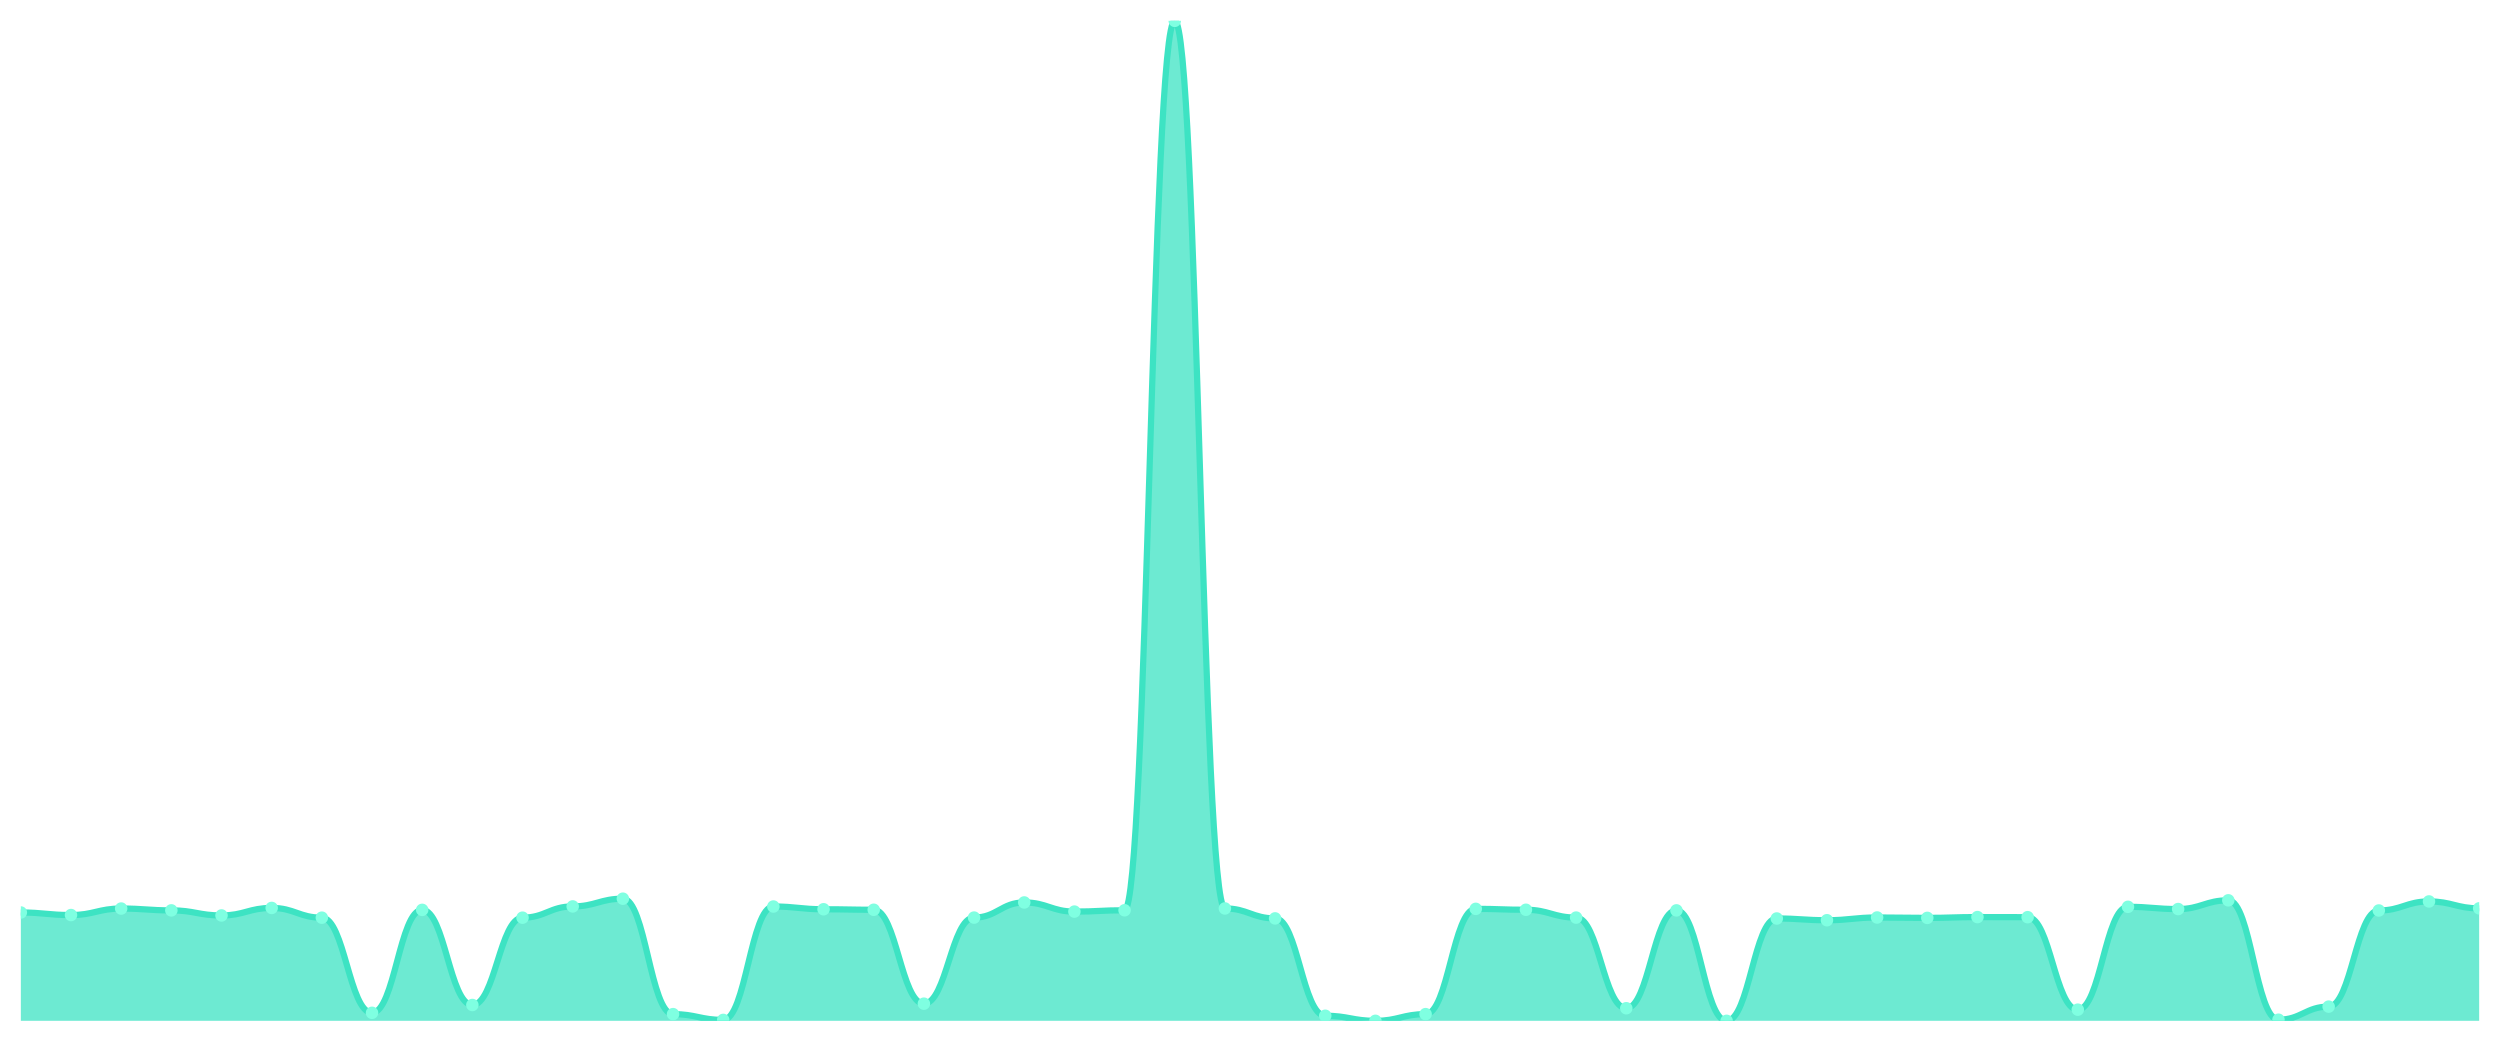
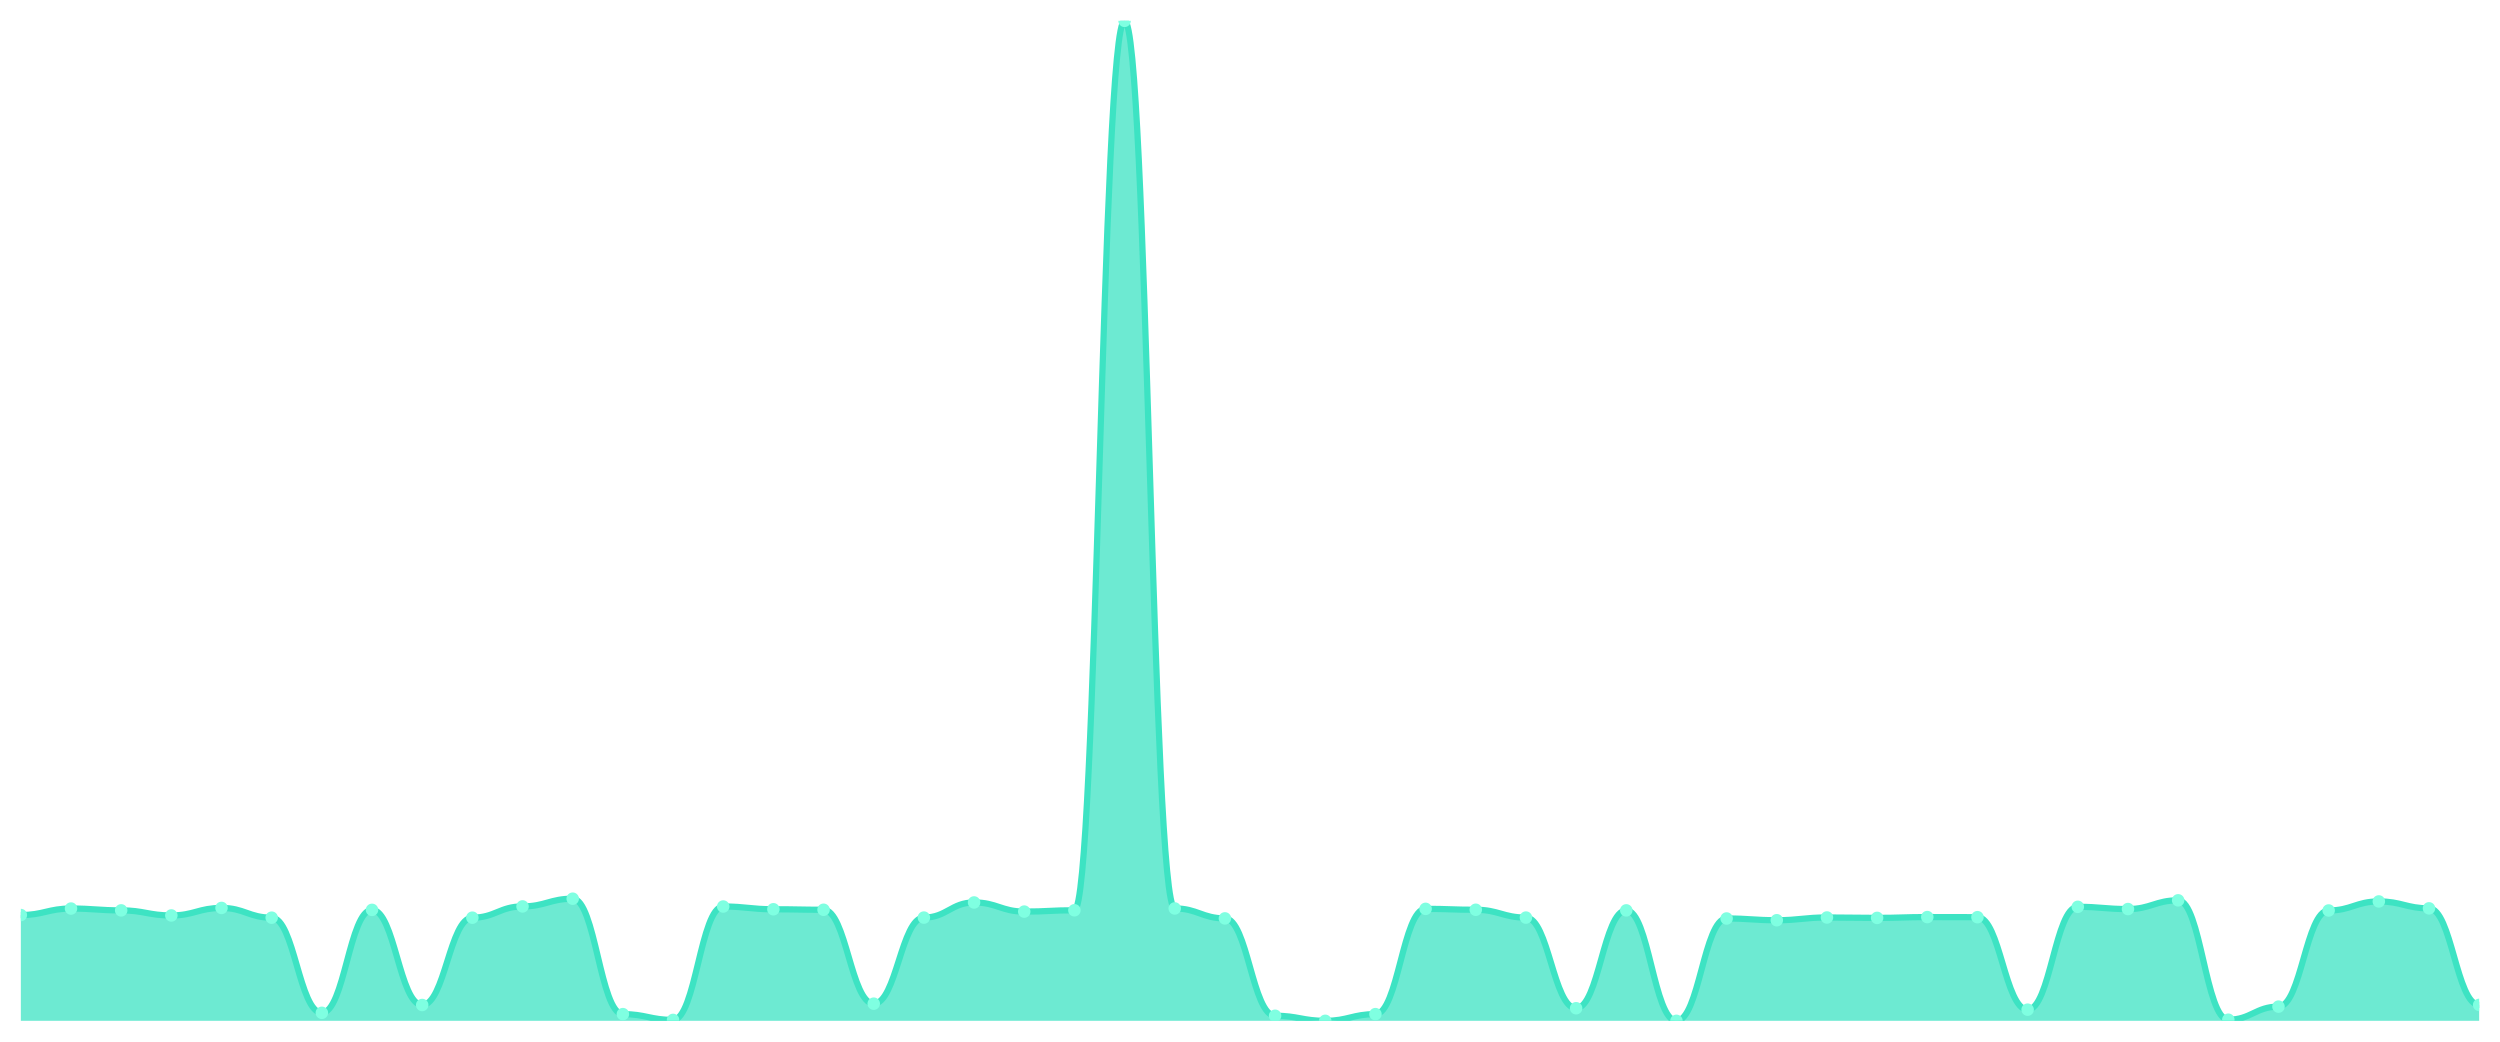
<svg xmlns="http://www.w3.org/2000/svg" viewBox="0 0 1200 500" width="1200" height="500">
  <defs>
    <clipPath id="c">
      <rect x="10" y="10" width="1180" height="480" />
    </clipPath>
  </defs>
  <rect width="1200" height="500" fill="none" />
  <g clip-path="url(#c)">
-     <path d="M 10,490 L 10,438.004 C 20.837,438.004 23.245,439.222 34.082,439.222 C 44.918,439.222 47.327,436.104 58.163,436.104 C 69,436.104 71.408,436.981 82.245,436.981 C 93.082,436.981 95.49,439.417 106.327,439.417 C 117.163,439.417 119.571,435.811 130.408,435.811 C 141.245,435.811 143.653,440.489 154.49,440.489 C 165.327,440.489 167.735,486.15 178.571,486.15 C 189.408,486.15 191.816,436.737 202.653,436.737 C 213.49,436.737 215.898,482.398 226.735,482.398 C 237.571,482.398 239.98,440.489 250.816,440.489 C 261.653,440.489 264.061,435.08 274.898,435.08 C 285.735,435.08 288.143,431.377 298.98,431.377 C 309.816,431.377 312.224,486.784 323.061,486.784 C 333.898,486.784 336.306,489.561 347.143,489.561 C 357.98,489.561 360.388,435.129 371.224,435.129 C 382.061,435.129 384.469,436.445 395.306,436.445 C 406.143,436.445 408.551,436.688 419.388,436.688 C 430.224,436.688 432.633,481.764 443.469,481.764 C 454.306,481.764 456.714,440.441 467.551,440.441 C 478.388,440.441 480.796,433.18 491.633,433.18 C 502.469,433.18 504.878,437.565 515.714,437.565 C 526.551,437.565 528.959,436.932 539.796,436.932 C 550.633,436.932 553.041,10 563.878,10 C 574.714,10 577.122,436.055 587.959,436.055 C 598.796,436.055 601.204,440.83 612.041,440.83 C 622.878,440.83 625.286,487.563 636.122,487.563 C 646.959,487.563 649.367,490 660.204,490 C 671.041,490 673.449,486.784 684.286,486.784 C 695.122,486.784 697.531,436.25 708.367,436.25 C 719.204,436.25 721.612,436.688 732.449,436.688 C 743.286,436.688 745.694,440.441 756.531,440.441 C 767.367,440.441 769.776,483.957 780.612,483.957 C 791.449,483.957 793.857,436.981 804.694,436.981 C 815.531,436.981 817.939,490 828.776,490 C 839.612,490 842.02,440.879 852.857,440.879 C 863.694,440.879 866.102,441.708 876.939,441.708 C 887.776,441.708 890.184,440.392 901.02,440.392 C 911.857,440.392 914.265,440.587 925.102,440.587 C 935.939,440.587 938.347,440.197 949.184,440.197 C 960.02,440.197 962.429,440.246 973.265,440.246 C 984.102,440.246 986.51,484.64 997.347,484.64 C 1008.184,484.64 1010.592,435.275 1021.429,435.275 C 1032.265,435.275 1034.673,436.347 1045.51,436.347 C 1056.347,436.347 1058.755,432.156 1069.592,432.156 C 1080.429,432.156 1082.837,489.464 1093.673,489.464 C 1104.51,489.464 1106.918,483.178 1117.755,483.178 C 1128.592,483.178 1131,437.029 1141.837,437.029 C 1152.673,437.029 1155.082,432.692 1165.918,432.692 C 1176.755,432.692 1179.163,436.006 1190,436.006 L 1190,490 Z" fill="rgba(61,227,195,0.75)" />
-     <path d="M 10,438.004 C 20.837,438.004 23.245,439.222 34.082,439.222 C 44.918,439.222 47.327,436.104 58.163,436.104 C 69,436.104 71.408,436.981 82.245,436.981 C 93.082,436.981 95.49,439.417 106.327,439.417 C 117.163,439.417 119.571,435.811 130.408,435.811 C 141.245,435.811 143.653,440.489 154.49,440.489 C 165.327,440.489 167.735,486.15 178.571,486.15 C 189.408,486.15 191.816,436.737 202.653,436.737 C 213.49,436.737 215.898,482.398 226.735,482.398 C 237.571,482.398 239.98,440.489 250.816,440.489 C 261.653,440.489 264.061,435.08 274.898,435.08 C 285.735,435.08 288.143,431.377 298.98,431.377 C 309.816,431.377 312.224,486.784 323.061,486.784 C 333.898,486.784 336.306,489.561 347.143,489.561 C 357.98,489.561 360.388,435.129 371.224,435.129 C 382.061,435.129 384.469,436.445 395.306,436.445 C 406.143,436.445 408.551,436.688 419.388,436.688 C 430.224,436.688 432.633,481.764 443.469,481.764 C 454.306,481.764 456.714,440.441 467.551,440.441 C 478.388,440.441 480.796,433.18 491.633,433.18 C 502.469,433.18 504.878,437.565 515.714,437.565 C 526.551,437.565 528.959,436.932 539.796,436.932 C 550.633,436.932 553.041,10 563.878,10 C 574.714,10 577.122,436.055 587.959,436.055 C 598.796,436.055 601.204,440.83 612.041,440.83 C 622.878,440.83 625.286,487.563 636.122,487.563 C 646.959,487.563 649.367,490 660.204,490 C 671.041,490 673.449,486.784 684.286,486.784 C 695.122,486.784 697.531,436.25 708.367,436.25 C 719.204,436.25 721.612,436.688 732.449,436.688 C 743.286,436.688 745.694,440.441 756.531,440.441 C 767.367,440.441 769.776,483.957 780.612,483.957 C 791.449,483.957 793.857,436.981 804.694,436.981 C 815.531,436.981 817.939,490 828.776,490 C 839.612,490 842.02,440.879 852.857,440.879 C 863.694,440.879 866.102,441.708 876.939,441.708 C 887.776,441.708 890.184,440.392 901.02,440.392 C 911.857,440.392 914.265,440.587 925.102,440.587 C 935.939,440.587 938.347,440.197 949.184,440.197 C 960.02,440.197 962.429,440.246 973.265,440.246 C 984.102,440.246 986.51,484.64 997.347,484.64 C 1008.184,484.64 1010.592,435.275 1021.429,435.275 C 1032.265,435.275 1034.673,436.347 1045.51,436.347 C 1056.347,436.347 1058.755,432.156 1069.592,432.156 C 1080.429,432.156 1082.837,489.464 1093.673,489.464 C 1104.51,489.464 1106.918,483.178 1117.755,483.178 C 1128.592,483.178 1131,437.029 1141.837,437.029 C 1152.673,437.029 1155.082,432.692 1165.918,432.692 C 1176.755,432.692 1179.163,436.006 1190,436.006" fill="none" stroke="#3de3c3" stroke-width="3" stroke-linecap="round" stroke-linejoin="round" />
-     <circle cx="10" cy="438.004" r="3" fill="#7fffe1" />
-     <circle cx="34.082" cy="439.222" r="3" fill="#7fffe1" />
-     <circle cx="58.163" cy="436.104" r="3" fill="#7fffe1" />
-     <circle cx="82.245" cy="436.981" r="3" fill="#7fffe1" />
-     <circle cx="106.327" cy="439.417" r="3" fill="#7fffe1" />
-     <circle cx="130.408" cy="435.811" r="3" fill="#7fffe1" />
-     <circle cx="154.49" cy="440.489" r="3" fill="#7fffe1" />
-     <circle cx="178.571" cy="486.15" r="3" fill="#7fffe1" />
-     <circle cx="202.653" cy="436.737" r="3" fill="#7fffe1" />
-     <circle cx="226.735" cy="482.398" r="3" fill="#7fffe1" />
-     <circle cx="250.816" cy="440.489" r="3" fill="#7fffe1" />
-     <circle cx="274.898" cy="435.08" r="3" fill="#7fffe1" />
-     <circle cx="298.98" cy="431.377" r="3" fill="#7fffe1" />
-     <circle cx="323.061" cy="486.784" r="3" fill="#7fffe1" />
-     <circle cx="347.143" cy="489.561" r="3" fill="#7fffe1" />
-     <circle cx="371.224" cy="435.129" r="3" fill="#7fffe1" />
-     <circle cx="395.306" cy="436.445" r="3" fill="#7fffe1" />
-     <circle cx="419.388" cy="436.688" r="3" fill="#7fffe1" />
-     <circle cx="443.469" cy="481.764" r="3" fill="#7fffe1" />
-     <circle cx="467.551" cy="440.441" r="3" fill="#7fffe1" />
-     <circle cx="491.633" cy="433.18" r="3" fill="#7fffe1" />
-     <circle cx="515.714" cy="437.565" r="3" fill="#7fffe1" />
-     <circle cx="539.796" cy="436.932" r="3" fill="#7fffe1" />
-     <circle cx="563.878" cy="10" r="3" fill="#7fffe1" />
-     <circle cx="587.959" cy="436.055" r="3" fill="#7fffe1" />
-     <circle cx="612.041" cy="440.83" r="3" fill="#7fffe1" />
-     <circle cx="636.122" cy="487.563" r="3" fill="#7fffe1" />
-     <circle cx="660.204" cy="490" r="3" fill="#7fffe1" />
-     <circle cx="684.286" cy="486.784" r="3" fill="#7fffe1" />
-     <circle cx="708.367" cy="436.25" r="3" fill="#7fffe1" />
-     <circle cx="732.449" cy="436.688" r="3" fill="#7fffe1" />
-     <circle cx="756.531" cy="440.441" r="3" fill="#7fffe1" />
-     <circle cx="780.612" cy="483.957" r="3" fill="#7fffe1" />
-     <circle cx="804.694" cy="436.981" r="3" fill="#7fffe1" />
-     <circle cx="828.776" cy="490" r="3" fill="#7fffe1" />
-     <circle cx="852.857" cy="440.879" r="3" fill="#7fffe1" />
-     <circle cx="876.939" cy="441.708" r="3" fill="#7fffe1" />
-     <circle cx="901.02" cy="440.392" r="3" fill="#7fffe1" />
-     <circle cx="925.102" cy="440.587" r="3" fill="#7fffe1" />
-     <circle cx="949.184" cy="440.197" r="3" fill="#7fffe1" />
-     <circle cx="973.265" cy="440.246" r="3" fill="#7fffe1" />
-     <circle cx="997.347" cy="484.64" r="3" fill="#7fffe1" />
-     <circle cx="1021.429" cy="435.275" r="3" fill="#7fffe1" />
-     <circle cx="1045.51" cy="436.347" r="3" fill="#7fffe1" />
-     <circle cx="1069.592" cy="432.156" r="3" fill="#7fffe1" />
-     <circle cx="1093.673" cy="489.464" r="3" fill="#7fffe1" />
-     <circle cx="1117.755" cy="483.178" r="3" fill="#7fffe1" />
-     <circle cx="1141.837" cy="437.029" r="3" fill="#7fffe1" />
-     <circle cx="1165.918" cy="432.692" r="3" fill="#7fffe1" />
-     <circle cx="1190" cy="436.006" r="3" fill="#7fffe1" />
+     <path d="M 10,490 L 10,439.222 C 20.837,439.222 23.245,436.104 34.082,436.104 C 44.918,436.104 47.327,436.981 58.163,436.981 C 69,436.981 71.408,439.417 82.245,439.417 C 93.082,439.417 95.49,435.811 106.327,435.811 C 117.163,435.811 119.571,440.489 130.408,440.489 C 141.245,440.489 143.653,486.15 154.49,486.15 C 165.327,486.15 167.735,436.737 178.571,436.737 C 189.408,436.737 191.816,482.398 202.653,482.398 C 213.49,482.398 215.898,440.489 226.735,440.489 C 237.571,440.489 239.98,435.08 250.816,435.08 C 261.653,435.08 264.061,431.377 274.898,431.377 C 285.735,431.377 288.143,486.784 298.98,486.784 C 309.816,486.784 312.224,489.561 323.061,489.561 C 333.898,489.561 336.306,435.129 347.143,435.129 C 357.98,435.129 360.388,436.445 371.224,436.445 C 382.061,436.445 384.469,436.688 395.306,436.688 C 406.143,436.688 408.551,481.764 419.388,481.764 C 430.224,481.764 432.633,440.441 443.469,440.441 C 454.306,440.441 456.714,433.18 467.551,433.18 C 478.388,433.18 480.796,437.565 491.633,437.565 C 502.469,437.565 504.878,436.932 515.714,436.932 C 526.551,436.932 528.959,10 539.796,10 C 550.633,10 553.041,436.055 563.878,436.055 C 574.714,436.055 577.122,440.83 587.959,440.83 C 598.796,440.83 601.204,487.563 612.041,487.563 C 622.878,487.563 625.286,490 636.122,490 C 646.959,490 649.367,486.784 660.204,486.784 C 671.041,486.784 673.449,436.25 684.286,436.25 C 695.122,436.25 697.531,436.688 708.367,436.688 C 719.204,436.688 721.612,440.441 732.449,440.441 C 743.286,440.441 745.694,483.957 756.531,483.957 C 767.367,483.957 769.776,436.981 780.612,436.981 C 791.449,436.981 793.857,490 804.694,490 C 815.531,490 817.939,440.879 828.776,440.879 C 839.612,440.879 842.02,441.708 852.857,441.708 C 863.694,441.708 866.102,440.392 876.939,440.392 C 887.776,440.392 890.184,440.587 901.02,440.587 C 911.857,440.587 914.265,440.197 925.102,440.197 C 935.939,440.197 938.347,440.246 949.184,440.246 C 960.02,440.246 962.429,484.64 973.265,484.64 C 984.102,484.64 986.51,435.275 997.347,435.275 C 1008.184,435.275 1010.592,436.347 1021.429,436.347 C 1032.265,436.347 1034.673,432.156 1045.51,432.156 C 1056.347,432.156 1058.755,489.464 1069.592,489.464 C 1080.429,489.464 1082.837,483.178 1093.673,483.178 C 1104.51,483.178 1106.918,437.029 1117.755,437.029 C 1128.592,437.029 1131,432.692 1141.837,432.692 C 1152.673,432.692 1155.082,436.006 1165.918,436.006 C 1176.755,436.006 1179.163,482.349 1190,482.349 L 1190,490 Z" fill="rgba(61,227,195,0.75)" />
+     <path d="M 10,439.222 C 20.837,439.222 23.245,436.104 34.082,436.104 C 44.918,436.104 47.327,436.981 58.163,436.981 C 69,436.981 71.408,439.417 82.245,439.417 C 93.082,439.417 95.49,435.811 106.327,435.811 C 117.163,435.811 119.571,440.489 130.408,440.489 C 141.245,440.489 143.653,486.15 154.49,486.15 C 165.327,486.15 167.735,436.737 178.571,436.737 C 189.408,436.737 191.816,482.398 202.653,482.398 C 213.49,482.398 215.898,440.489 226.735,440.489 C 237.571,440.489 239.98,435.08 250.816,435.08 C 261.653,435.08 264.061,431.377 274.898,431.377 C 285.735,431.377 288.143,486.784 298.98,486.784 C 309.816,486.784 312.224,489.561 323.061,489.561 C 333.898,489.561 336.306,435.129 347.143,435.129 C 357.98,435.129 360.388,436.445 371.224,436.445 C 382.061,436.445 384.469,436.688 395.306,436.688 C 406.143,436.688 408.551,481.764 419.388,481.764 C 430.224,481.764 432.633,440.441 443.469,440.441 C 454.306,440.441 456.714,433.18 467.551,433.18 C 478.388,433.18 480.796,437.565 491.633,437.565 C 502.469,437.565 504.878,436.932 515.714,436.932 C 526.551,436.932 528.959,10 539.796,10 C 550.633,10 553.041,436.055 563.878,436.055 C 574.714,436.055 577.122,440.83 587.959,440.83 C 598.796,440.83 601.204,487.563 612.041,487.563 C 622.878,487.563 625.286,490 636.122,490 C 646.959,490 649.367,486.784 660.204,486.784 C 671.041,486.784 673.449,436.25 684.286,436.25 C 695.122,436.25 697.531,436.688 708.367,436.688 C 719.204,436.688 721.612,440.441 732.449,440.441 C 743.286,440.441 745.694,483.957 756.531,483.957 C 767.367,483.957 769.776,436.981 780.612,436.981 C 791.449,436.981 793.857,490 804.694,490 C 815.531,490 817.939,440.879 828.776,440.879 C 839.612,440.879 842.02,441.708 852.857,441.708 C 863.694,441.708 866.102,440.392 876.939,440.392 C 887.776,440.392 890.184,440.587 901.02,440.587 C 911.857,440.587 914.265,440.197 925.102,440.197 C 935.939,440.197 938.347,440.246 949.184,440.246 C 960.02,440.246 962.429,484.64 973.265,484.64 C 984.102,484.64 986.51,435.275 997.347,435.275 C 1008.184,435.275 1010.592,436.347 1021.429,436.347 C 1032.265,436.347 1034.673,432.156 1045.51,432.156 C 1056.347,432.156 1058.755,489.464 1069.592,489.464 C 1080.429,489.464 1082.837,483.178 1093.673,483.178 C 1104.51,483.178 1106.918,437.029 1117.755,437.029 C 1128.592,437.029 1131,432.692 1141.837,432.692 C 1152.673,432.692 1155.082,436.006 1165.918,436.006 C 1176.755,436.006 1179.163,482.349 1190,482.349" fill="none" stroke="#3de3c3" stroke-width="3" stroke-linecap="round" stroke-linejoin="round" />
+     <circle cx="10" cy="439.222" r="3" fill="#7fffe1" />
+     <circle cx="34.082" cy="436.104" r="3" fill="#7fffe1" />
+     <circle cx="58.163" cy="436.981" r="3" fill="#7fffe1" />
+     <circle cx="82.245" cy="439.417" r="3" fill="#7fffe1" />
+     <circle cx="106.327" cy="435.811" r="3" fill="#7fffe1" />
+     <circle cx="130.408" cy="440.489" r="3" fill="#7fffe1" />
+     <circle cx="154.49" cy="486.15" r="3" fill="#7fffe1" />
+     <circle cx="178.571" cy="436.737" r="3" fill="#7fffe1" />
+     <circle cx="202.653" cy="482.398" r="3" fill="#7fffe1" />
+     <circle cx="226.735" cy="440.489" r="3" fill="#7fffe1" />
+     <circle cx="250.816" cy="435.08" r="3" fill="#7fffe1" />
+     <circle cx="274.898" cy="431.377" r="3" fill="#7fffe1" />
+     <circle cx="298.98" cy="486.784" r="3" fill="#7fffe1" />
+     <circle cx="323.061" cy="489.561" r="3" fill="#7fffe1" />
+     <circle cx="347.143" cy="435.129" r="3" fill="#7fffe1" />
+     <circle cx="371.224" cy="436.445" r="3" fill="#7fffe1" />
+     <circle cx="395.306" cy="436.688" r="3" fill="#7fffe1" />
+     <circle cx="419.388" cy="481.764" r="3" fill="#7fffe1" />
+     <circle cx="443.469" cy="440.441" r="3" fill="#7fffe1" />
+     <circle cx="467.551" cy="433.18" r="3" fill="#7fffe1" />
+     <circle cx="491.633" cy="437.565" r="3" fill="#7fffe1" />
+     <circle cx="515.714" cy="436.932" r="3" fill="#7fffe1" />
+     <circle cx="539.796" cy="10" r="3" fill="#7fffe1" />
+     <circle cx="563.878" cy="436.055" r="3" fill="#7fffe1" />
+     <circle cx="587.959" cy="440.83" r="3" fill="#7fffe1" />
+     <circle cx="612.041" cy="487.563" r="3" fill="#7fffe1" />
+     <circle cx="636.122" cy="490" r="3" fill="#7fffe1" />
+     <circle cx="660.204" cy="486.784" r="3" fill="#7fffe1" />
+     <circle cx="684.286" cy="436.25" r="3" fill="#7fffe1" />
+     <circle cx="708.367" cy="436.688" r="3" fill="#7fffe1" />
+     <circle cx="732.449" cy="440.441" r="3" fill="#7fffe1" />
+     <circle cx="756.531" cy="483.957" r="3" fill="#7fffe1" />
+     <circle cx="780.612" cy="436.981" r="3" fill="#7fffe1" />
+     <circle cx="804.694" cy="490" r="3" fill="#7fffe1" />
+     <circle cx="828.776" cy="440.879" r="3" fill="#7fffe1" />
+     <circle cx="852.857" cy="441.708" r="3" fill="#7fffe1" />
+     <circle cx="876.939" cy="440.392" r="3" fill="#7fffe1" />
+     <circle cx="901.02" cy="440.587" r="3" fill="#7fffe1" />
+     <circle cx="925.102" cy="440.197" r="3" fill="#7fffe1" />
+     <circle cx="949.184" cy="440.246" r="3" fill="#7fffe1" />
+     <circle cx="973.265" cy="484.64" r="3" fill="#7fffe1" />
+     <circle cx="997.347" cy="435.275" r="3" fill="#7fffe1" />
+     <circle cx="1021.429" cy="436.347" r="3" fill="#7fffe1" />
+     <circle cx="1045.51" cy="432.156" r="3" fill="#7fffe1" />
+     <circle cx="1069.592" cy="489.464" r="3" fill="#7fffe1" />
+     <circle cx="1093.673" cy="483.178" r="3" fill="#7fffe1" />
+     <circle cx="1117.755" cy="437.029" r="3" fill="#7fffe1" />
+     <circle cx="1141.837" cy="432.692" r="3" fill="#7fffe1" />
+     <circle cx="1165.918" cy="436.006" r="3" fill="#7fffe1" />
+     <circle cx="1190" cy="482.349" r="3" fill="#7fffe1" />
  </g>
</svg>
